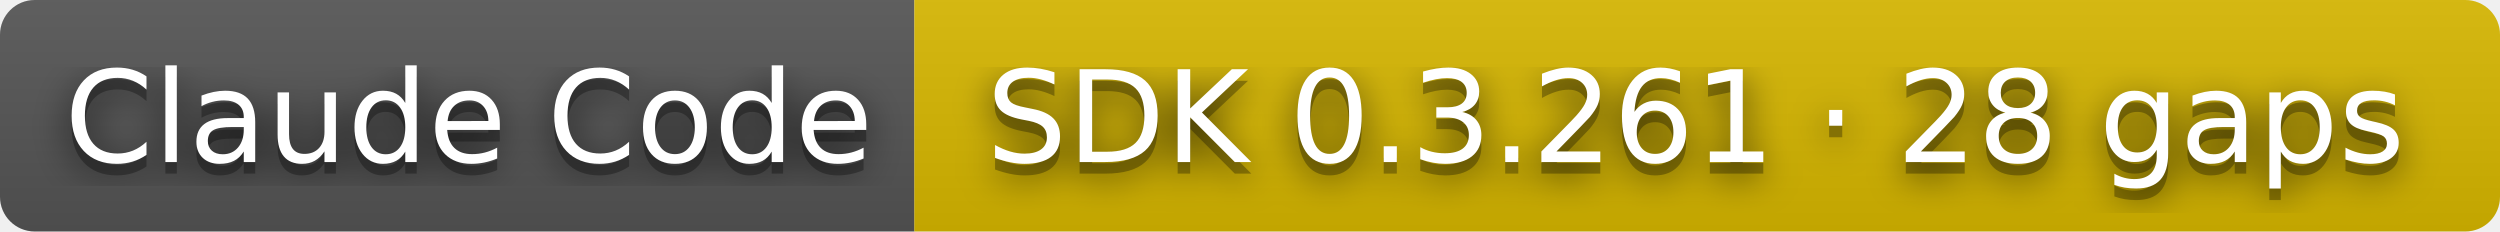
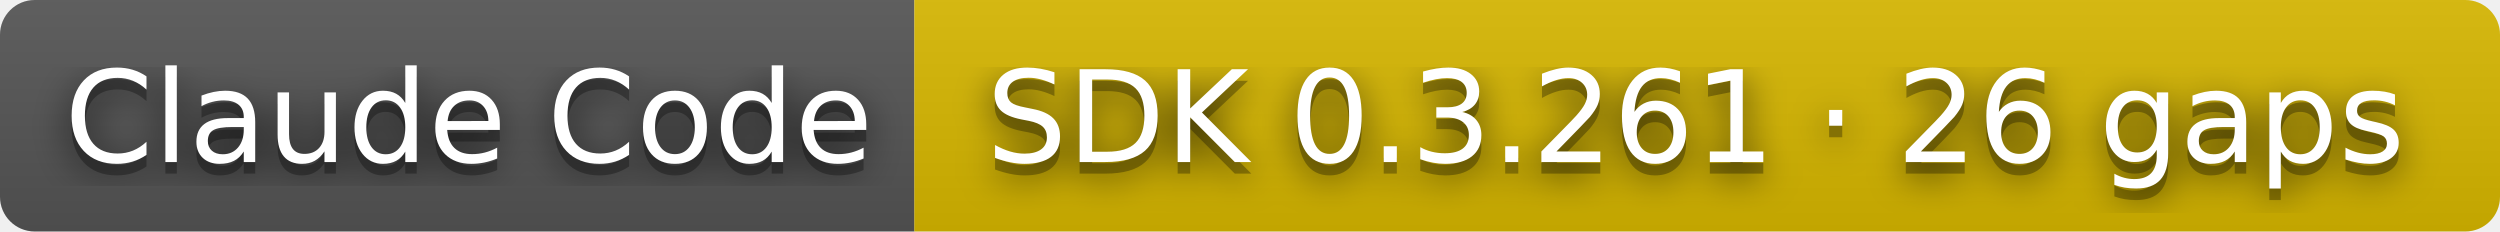
- <svg xmlns="http://www.w3.org/2000/svg" width="216" height="20" role="img" aria-label="Claude Code: SDK 0.3.261 · 28 gaps">
+ <svg xmlns="http://www.w3.org/2000/svg" width="216" height="20" role="img" aria-label="Claude Code: SDK 0.3.261 · 26 gaps">
  <filter id="blur">
    <feGaussianBlur stdDeviation="16" />
  </filter>
  <linearGradient id="s" x2="0" y2="100%">
    <stop offset="0" stop-color="#bbb" stop-opacity=".1" />
    <stop offset="1" stop-opacity=".1" />
  </linearGradient>
  <clipPath id="r">
    <rect width="216" height="20" rx="3" />
  </clipPath>
  <g clip-path="url(#r)">
    <rect width="79" height="20" fill="#555" />
    <rect x="79" width="137" height="20" fill="#d8b800" />
    <rect width="216" height="20" fill="url(#s)" />
  </g>
  <g fill="#fff" text-anchor="middle" font-family="Verdana,Geneva,DejaVu Sans,sans-serif" text-rendering="geometricPrecision" font-size="110">
    <g transform="scale(.1)">
      <g aria-hidden="true" fill="#010101">
        <text x="405" y="150" fill-opacity=".8" filter="url(#blur)" textLength="690">Claude Code</text>
        <text x="405" y="150" fill-opacity=".3" textLength="690">Claude Code</text>
      </g>
      <text x="405" y="140" textLength="690">Claude Code</text>
    </g>
    <g transform="scale(.1)">
      <g aria-hidden="true" fill="#010101">
-         <text x="1465" y="150" fill-opacity=".8" filter="url(#blur)" textLength="1270">SDK 0.3.261 · 28 gaps</text>
-         <text x="1465" y="150" fill-opacity=".3" textLength="1270">SDK 0.3.261 · 28 gaps</text>
+         <text x="1465" y="150" fill-opacity=".8" filter="url(#blur)" textLength="1270">SDK 0.3.261 · 26 gaps</text>
+         <text x="1465" y="150" fill-opacity=".3" textLength="1270">SDK 0.3.261 · 26 gaps</text>
      </g>
-       <text x="1465" y="140" textLength="1270">SDK 0.3.261 · 28 gaps</text>
+       <text x="1465" y="140" textLength="1270">SDK 0.3.261 · 26 gaps</text>
    </g>
  </g>
</svg>
